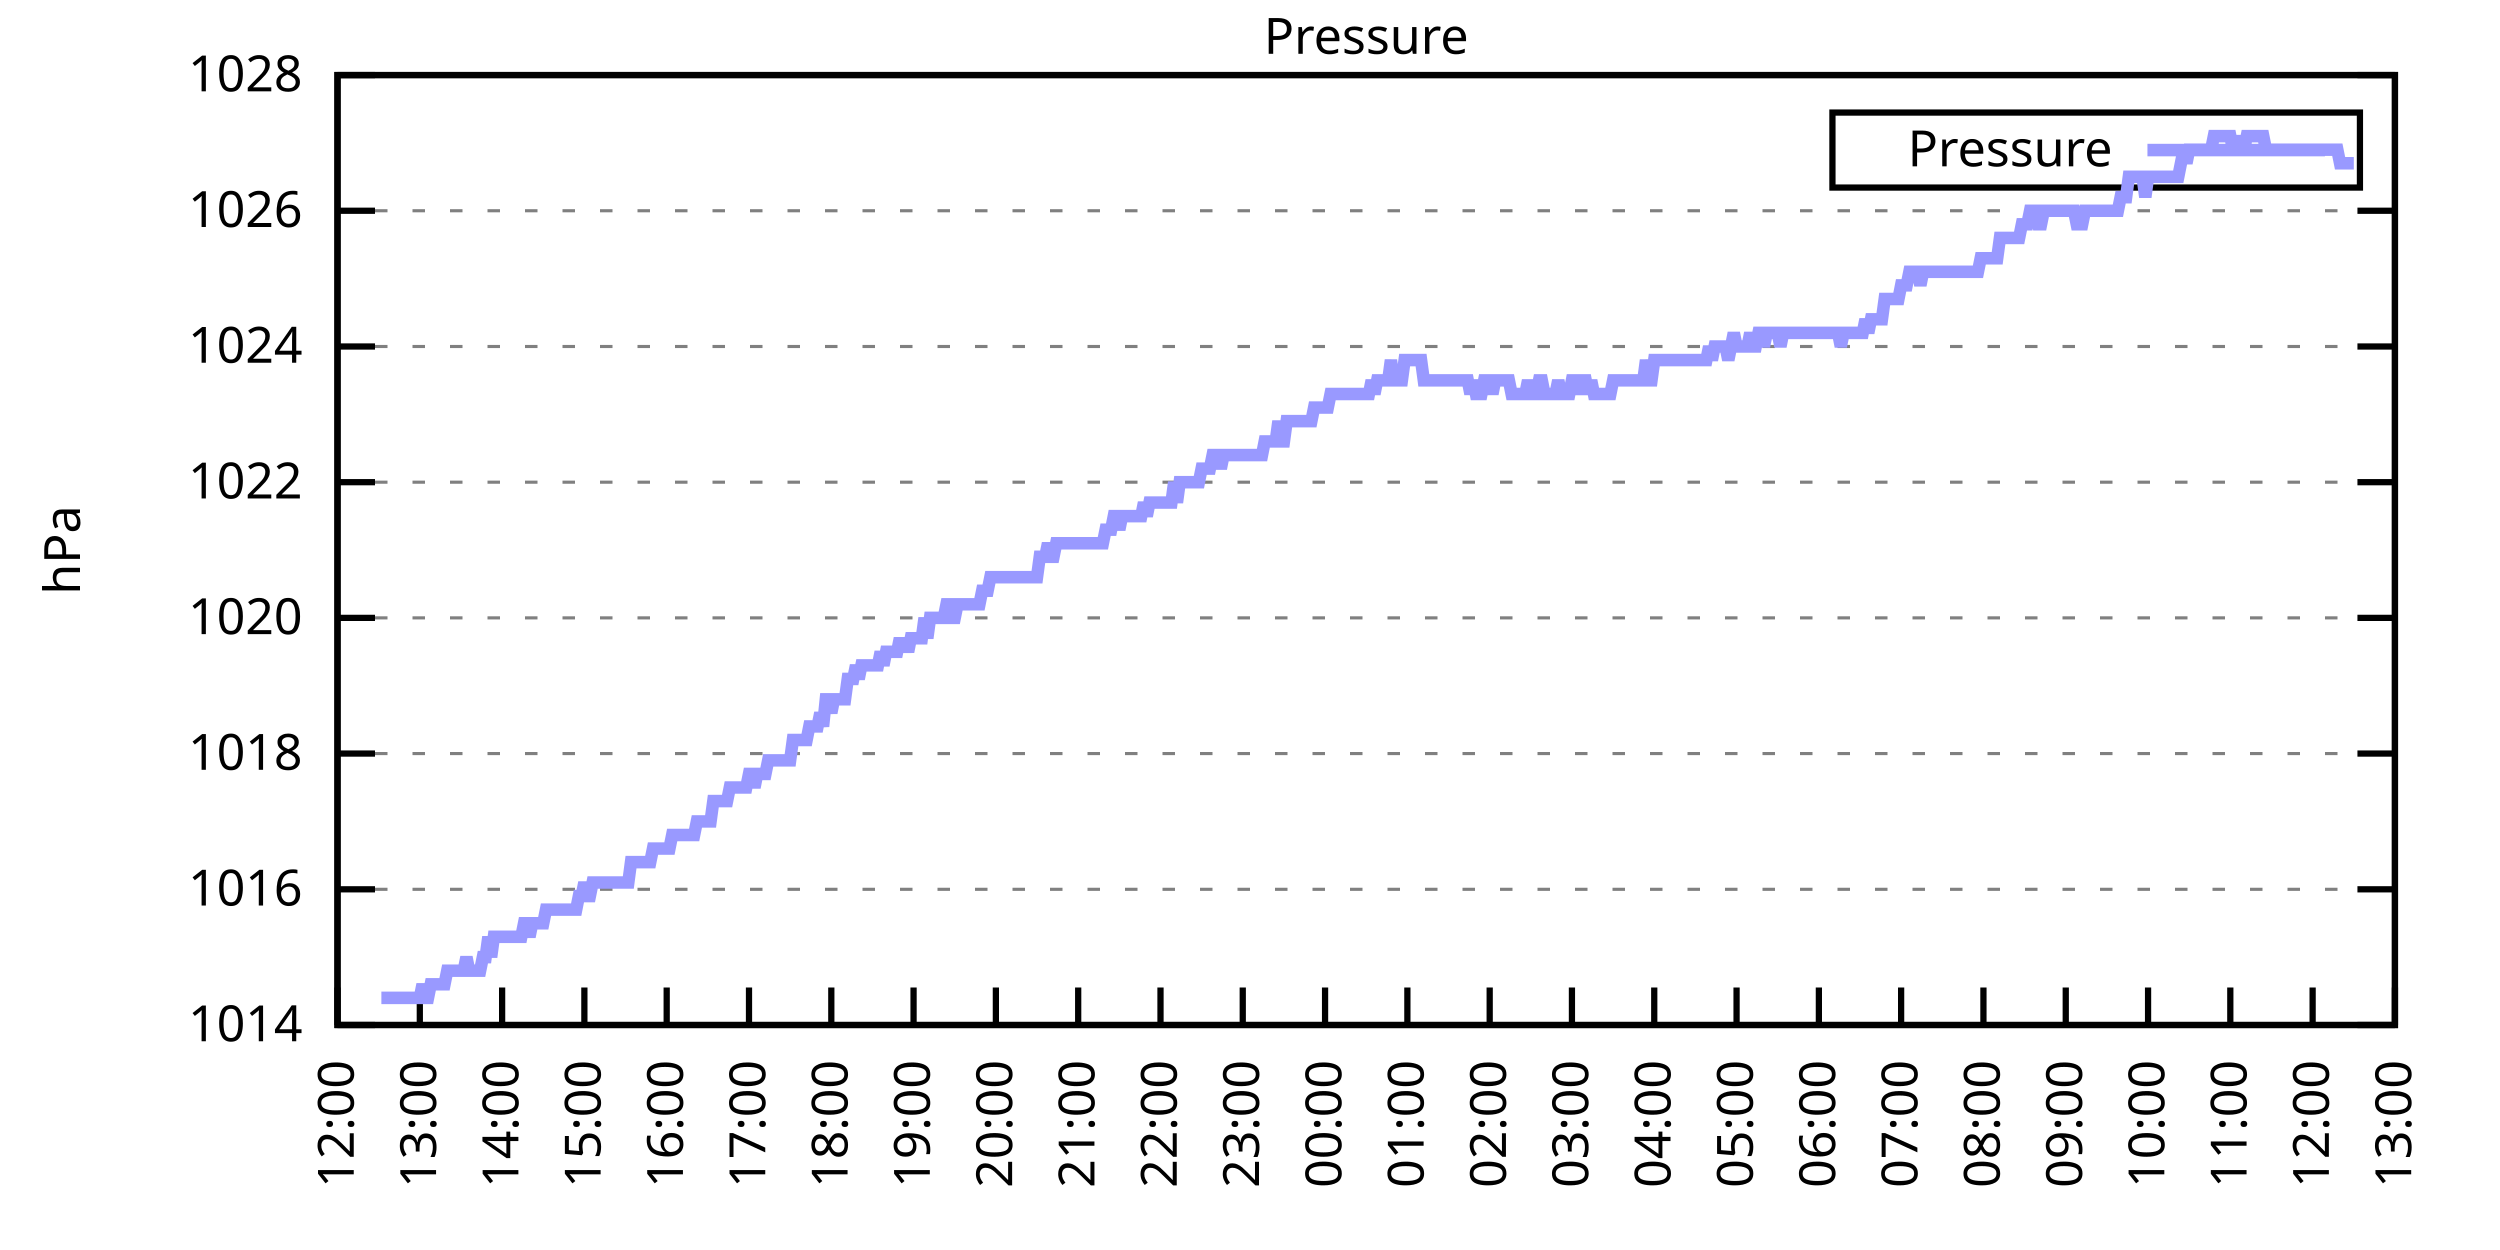
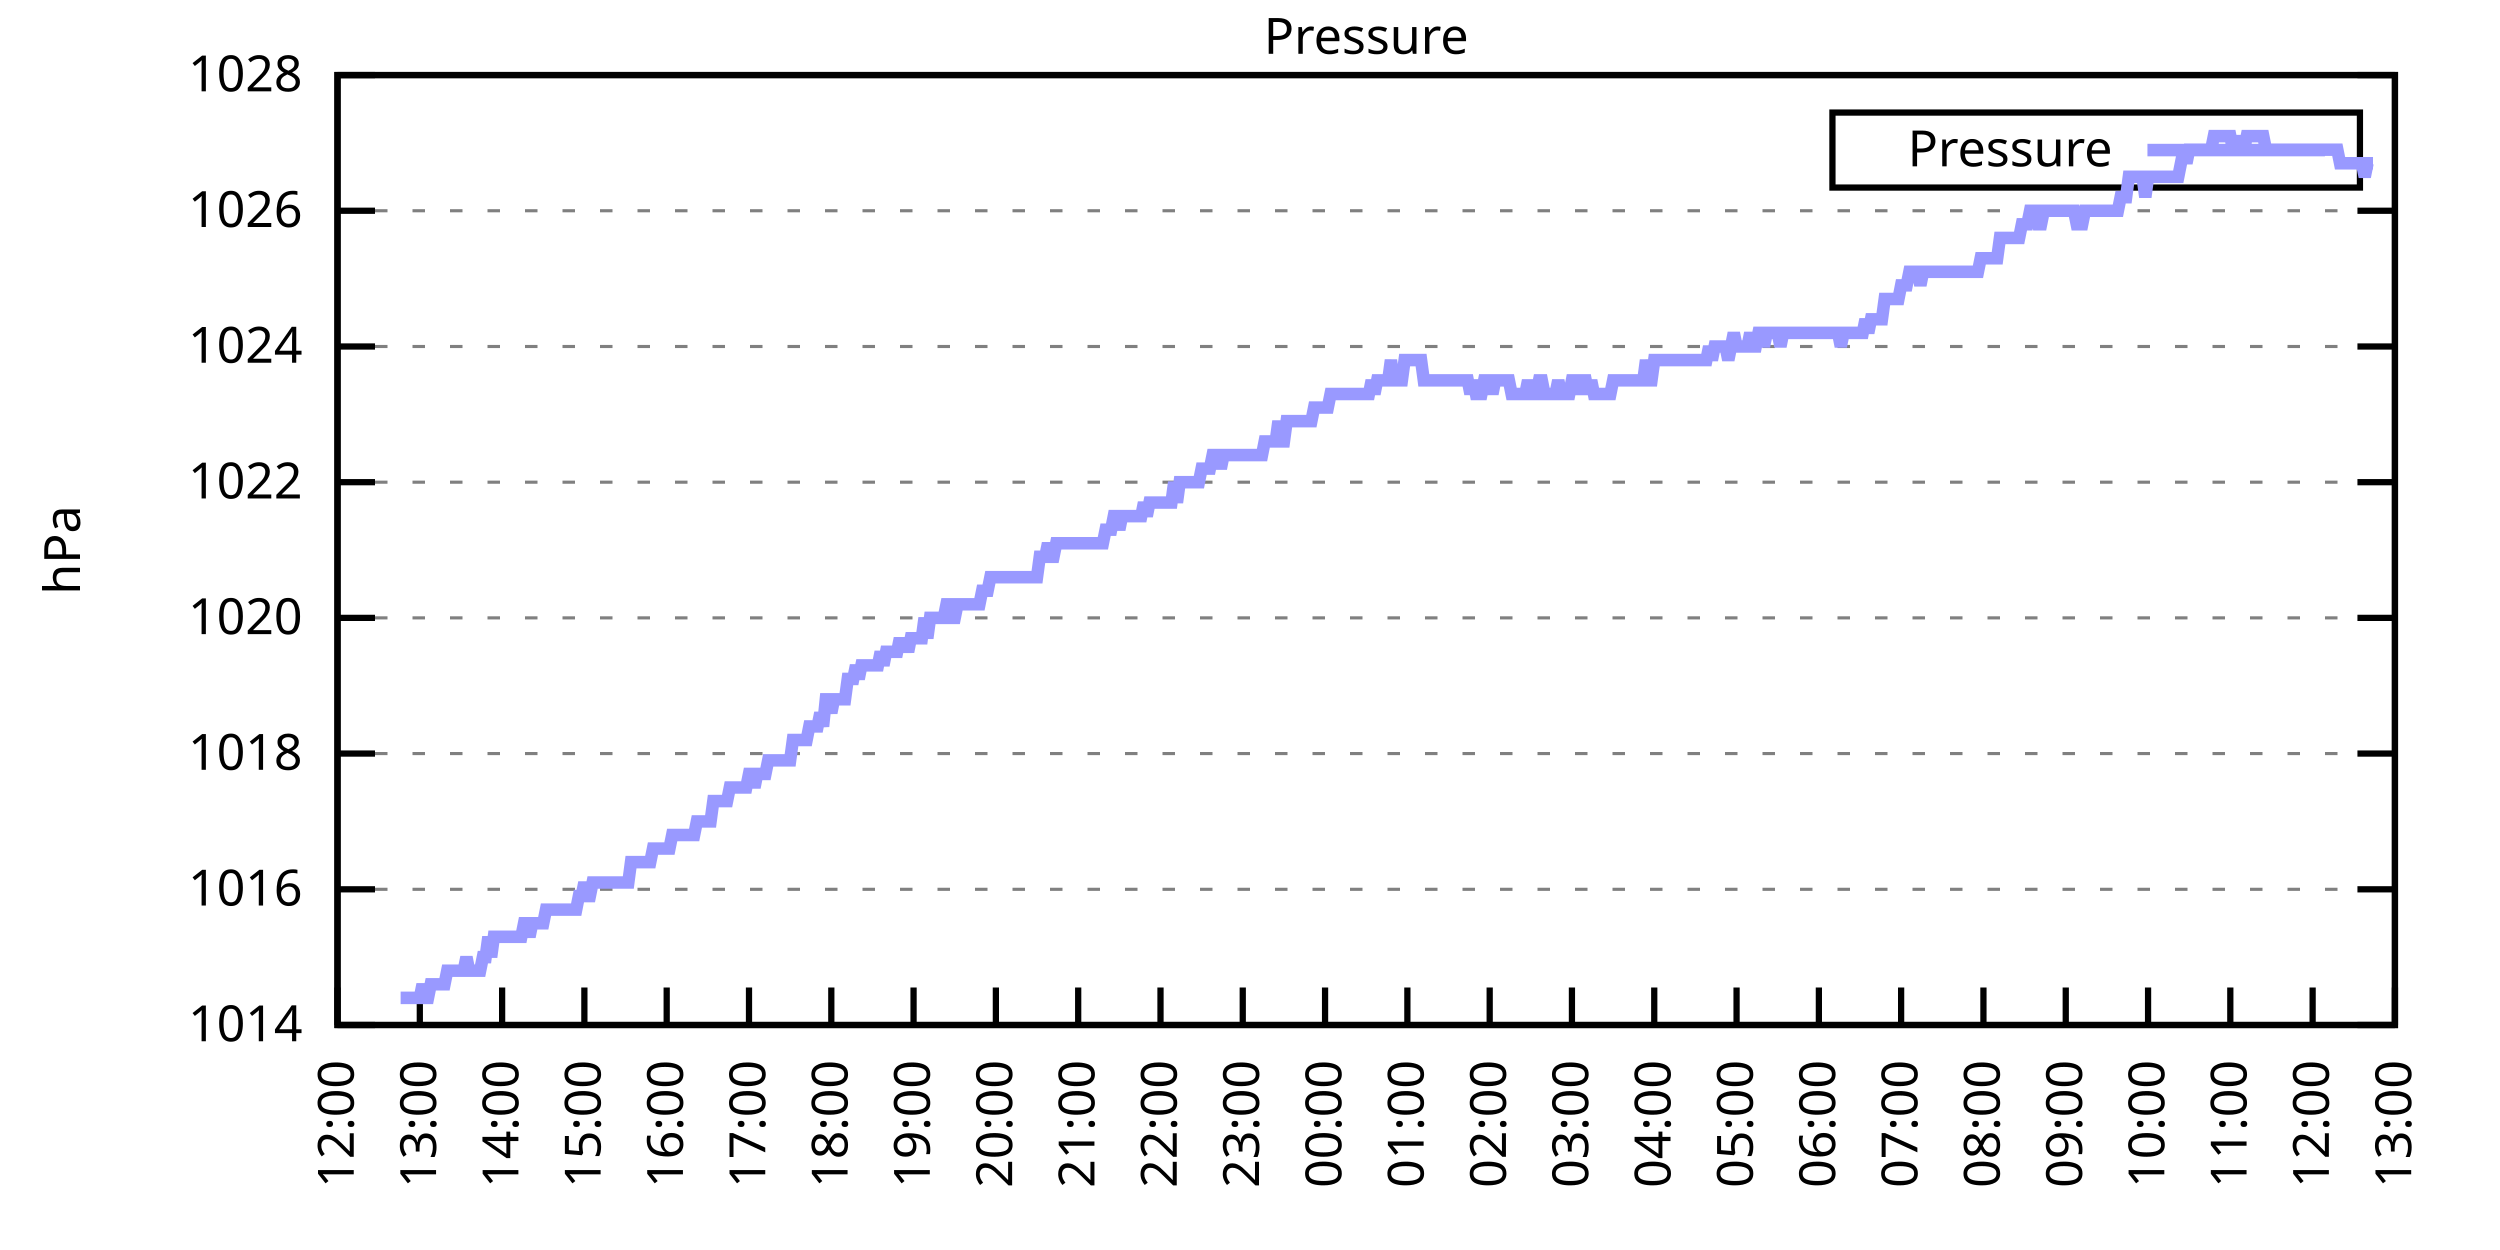
<svg xmlns="http://www.w3.org/2000/svg" xmlns:xlink="http://www.w3.org/1999/xlink" width="400" height="200" viewBox="0 0 400 200">
  <g id="gnuplot_canvas">
    <rect x="0" y="0" width="400" height="200" fill="none" />
    <defs>
      <circle id="gpDot" r="0.5" stroke-width="0.5" stroke="currentColor" />
      <path id="gpPt0" stroke-width="0.333" stroke="currentColor" d="M-1,0 h2 M0,-1 v2" />
      <path id="gpPt1" stroke-width="0.333" stroke="currentColor" d="M-1,-1 L1,1 M1,-1 L-1,1" />
      <path id="gpPt2" stroke-width="0.333" stroke="currentColor" d="M-1,0 L1,0 M0,-1 L0,1 M-1,-1 L1,1 M-1,1 L1,-1" />
      <rect id="gpPt3" stroke-width="0.333" stroke="currentColor" x="-1" y="-1" width="2" height="2" />
      <rect id="gpPt4" stroke-width="0.333" stroke="currentColor" fill="currentColor" x="-1" y="-1" width="2" height="2" />
      <circle id="gpPt5" stroke-width="0.333" stroke="currentColor" cx="0" cy="0" r="1" />
      <use xlink:href="#gpPt5" id="gpPt6" fill="currentColor" stroke="none" />
      <path id="gpPt7" stroke-width="0.333" stroke="currentColor" d="M0,-1.33 L-1.33,0.67 L1.33,0.67 z" />
      <use xlink:href="#gpPt7" id="gpPt8" fill="currentColor" stroke="none" />
      <use xlink:href="#gpPt7" id="gpPt9" stroke="currentColor" transform="rotate(180)" />
      <use xlink:href="#gpPt9" id="gpPt10" fill="currentColor" stroke="none" />
      <use xlink:href="#gpPt3" id="gpPt11" stroke="currentColor" transform="rotate(45)" />
      <use xlink:href="#gpPt11" id="gpPt12" fill="currentColor" stroke="none" />
      <path id="gpPt13" stroke-width="0.333" stroke="currentColor" d="M0,1.330 L1.265,0.411 L0.782,-1.067 L-0.782,-1.076 L-1.265,0.411 z" />
      <use xlink:href="#gpPt13" id="gpPt14" fill="currentColor" stroke="none" />
      <filter id="textbox" filterUnits="objectBoundingBox" x="0" y="0" height="1" width="1">
        <feFlood flood-color="white" flood-opacity="1" result="bgnd" />
        <feComposite in="SourceGraphic" in2="bgnd" operator="atop" />
      </filter>
      <filter id="greybox" filterUnits="objectBoundingBox" x="0" y="0" height="1" width="1">
        <feFlood flood-color="lightgrey" flood-opacity="1" result="grey" />
        <feComposite in="SourceGraphic" in2="grey" operator="atop" />
      </filter>
    </defs>
    <g fill="none" color="white" stroke="currentColor" stroke-width="1.00" stroke-linecap="butt" stroke-linejoin="miter">
</g>
    <g fill="none" color="black" stroke="currentColor" stroke-width="1.00" stroke-linecap="butt" stroke-linejoin="miter">
      <g stroke="none" shape-rendering="crispEdges">
        <polygon fill="rgb(255, 255, 255)" points="54.00,164.00 383.18,164.00 383.18,12.02 54.00,12.02 " />
      </g>
    </g>
    <g fill="none" color="black" stroke="currentColor" stroke-width="1.00" stroke-linecap="butt" stroke-linejoin="miter">
</g>
    <g fill="none" color="black" stroke="black" stroke-width="0.50" stroke-linecap="butt" stroke-linejoin="miter">
</g>
    <g fill="none" color="gray" stroke="currentColor" stroke-width="0.50" stroke-linecap="butt" stroke-linejoin="miter">
      <path stroke="gray" stroke-dasharray="2,4" class="gridline" d="M54.00,164.00 L383.19,164.00  " />
    </g>
    <g fill="none" color="gray" stroke="gray" stroke-width="1.00" stroke-linecap="butt" stroke-linejoin="miter">
</g>
    <g fill="none" color="black" stroke="currentColor" stroke-width="1.00" stroke-linecap="butt" stroke-linejoin="miter">
      <path stroke="black" d="M54.00,164.00 L60.00,164.00 M383.19,164.00 L377.19,164.00  " />
      <g transform="translate(48.40,166.60)" stroke="none" fill="black" font-family="Sans" font-size="8.00" text-anchor="end">
        <text>
          <tspan font-family="Sans"> 1014</tspan>
        </text>
      </g>
    </g>
    <g fill="none" color="black" stroke="currentColor" stroke-width="1.00" stroke-linecap="butt" stroke-linejoin="miter">
</g>
    <g fill="none" color="black" stroke="black" stroke-width="0.50" stroke-linecap="butt" stroke-linejoin="miter">
</g>
    <g fill="none" color="gray" stroke="currentColor" stroke-width="0.50" stroke-linecap="butt" stroke-linejoin="miter">
      <path stroke="gray" stroke-dasharray="2,4" class="gridline" d="M54.00,142.29 L383.19,142.29  " />
    </g>
    <g fill="none" color="gray" stroke="gray" stroke-width="1.00" stroke-linecap="butt" stroke-linejoin="miter">
</g>
    <g fill="none" color="black" stroke="currentColor" stroke-width="1.00" stroke-linecap="butt" stroke-linejoin="miter">
      <path stroke="black" d="M54.00,142.29 L60.00,142.29 M383.19,142.29 L377.19,142.29  " />
      <g transform="translate(48.40,144.89)" stroke="none" fill="black" font-family="Sans" font-size="8.00" text-anchor="end">
        <text>
          <tspan font-family="Sans"> 1016</tspan>
        </text>
      </g>
    </g>
    <g fill="none" color="black" stroke="currentColor" stroke-width="1.00" stroke-linecap="butt" stroke-linejoin="miter">
</g>
    <g fill="none" color="black" stroke="black" stroke-width="0.50" stroke-linecap="butt" stroke-linejoin="miter">
</g>
    <g fill="none" color="gray" stroke="currentColor" stroke-width="0.50" stroke-linecap="butt" stroke-linejoin="miter">
      <path stroke="gray" stroke-dasharray="2,4" class="gridline" d="M54.00,120.57 L383.19,120.57  " />
    </g>
    <g fill="none" color="gray" stroke="gray" stroke-width="1.00" stroke-linecap="butt" stroke-linejoin="miter">
</g>
    <g fill="none" color="black" stroke="currentColor" stroke-width="1.00" stroke-linecap="butt" stroke-linejoin="miter">
      <path stroke="black" d="M54.00,120.57 L60.00,120.57 M383.19,120.57 L377.19,120.57  " />
      <g transform="translate(48.40,123.17)" stroke="none" fill="black" font-family="Sans" font-size="8.00" text-anchor="end">
        <text>
          <tspan font-family="Sans"> 1018</tspan>
        </text>
      </g>
    </g>
    <g fill="none" color="black" stroke="currentColor" stroke-width="1.00" stroke-linecap="butt" stroke-linejoin="miter">
</g>
    <g fill="none" color="black" stroke="black" stroke-width="0.50" stroke-linecap="butt" stroke-linejoin="miter">
</g>
    <g fill="none" color="gray" stroke="currentColor" stroke-width="0.50" stroke-linecap="butt" stroke-linejoin="miter">
      <path stroke="gray" stroke-dasharray="2,4" class="gridline" d="M54.00,98.86 L383.19,98.86  " />
    </g>
    <g fill="none" color="gray" stroke="gray" stroke-width="1.00" stroke-linecap="butt" stroke-linejoin="miter">
</g>
    <g fill="none" color="black" stroke="currentColor" stroke-width="1.00" stroke-linecap="butt" stroke-linejoin="miter">
      <path stroke="black" d="M54.00,98.86 L60.00,98.86 M383.19,98.86 L377.19,98.86  " />
      <g transform="translate(48.40,101.46)" stroke="none" fill="black" font-family="Sans" font-size="8.00" text-anchor="end">
        <text>
          <tspan font-family="Sans"> 1020</tspan>
        </text>
      </g>
    </g>
    <g fill="none" color="black" stroke="currentColor" stroke-width="1.00" stroke-linecap="butt" stroke-linejoin="miter">
</g>
    <g fill="none" color="black" stroke="black" stroke-width="0.50" stroke-linecap="butt" stroke-linejoin="miter">
</g>
    <g fill="none" color="gray" stroke="currentColor" stroke-width="0.50" stroke-linecap="butt" stroke-linejoin="miter">
      <path stroke="gray" stroke-dasharray="2,4" class="gridline" d="M54.00,77.15 L383.19,77.15  " />
    </g>
    <g fill="none" color="gray" stroke="gray" stroke-width="1.00" stroke-linecap="butt" stroke-linejoin="miter">
</g>
    <g fill="none" color="black" stroke="currentColor" stroke-width="1.00" stroke-linecap="butt" stroke-linejoin="miter">
      <path stroke="black" d="M54.00,77.15 L60.00,77.15 M383.19,77.15 L377.19,77.15  " />
      <g transform="translate(48.40,79.75)" stroke="none" fill="black" font-family="Sans" font-size="8.00" text-anchor="end">
        <text>
          <tspan font-family="Sans"> 1022</tspan>
        </text>
      </g>
    </g>
    <g fill="none" color="black" stroke="currentColor" stroke-width="1.00" stroke-linecap="butt" stroke-linejoin="miter">
</g>
    <g fill="none" color="black" stroke="black" stroke-width="0.50" stroke-linecap="butt" stroke-linejoin="miter">
</g>
    <g fill="none" color="gray" stroke="currentColor" stroke-width="0.50" stroke-linecap="butt" stroke-linejoin="miter">
      <path stroke="gray" stroke-dasharray="2,4" class="gridline" d="M54.00,55.44 L383.19,55.44  " />
    </g>
    <g fill="none" color="gray" stroke="gray" stroke-width="1.00" stroke-linecap="butt" stroke-linejoin="miter">
</g>
    <g fill="none" color="black" stroke="currentColor" stroke-width="1.00" stroke-linecap="butt" stroke-linejoin="miter">
      <path stroke="black" d="M54.00,55.44 L60.00,55.44 M383.19,55.44 L377.19,55.44  " />
      <g transform="translate(48.40,58.04)" stroke="none" fill="black" font-family="Sans" font-size="8.00" text-anchor="end">
        <text>
          <tspan font-family="Sans"> 1024</tspan>
        </text>
      </g>
    </g>
    <g fill="none" color="black" stroke="currentColor" stroke-width="1.00" stroke-linecap="butt" stroke-linejoin="miter">
</g>
    <g fill="none" color="black" stroke="black" stroke-width="0.50" stroke-linecap="butt" stroke-linejoin="miter">
</g>
    <g fill="none" color="gray" stroke="currentColor" stroke-width="0.50" stroke-linecap="butt" stroke-linejoin="miter">
      <path stroke="gray" stroke-dasharray="2,4" class="gridline" d="M54.00,33.72 L383.19,33.72  " />
    </g>
    <g fill="none" color="gray" stroke="gray" stroke-width="1.00" stroke-linecap="butt" stroke-linejoin="miter">
</g>
    <g fill="none" color="black" stroke="currentColor" stroke-width="1.00" stroke-linecap="butt" stroke-linejoin="miter">
      <path stroke="black" d="M54.00,33.72 L60.00,33.72 M383.19,33.72 L377.19,33.72  " />
      <g transform="translate(48.40,36.32)" stroke="none" fill="black" font-family="Sans" font-size="8.00" text-anchor="end">
        <text>
          <tspan font-family="Sans"> 1026</tspan>
        </text>
      </g>
    </g>
    <g fill="none" color="black" stroke="currentColor" stroke-width="1.00" stroke-linecap="butt" stroke-linejoin="miter">
</g>
    <g fill="none" color="black" stroke="black" stroke-width="0.50" stroke-linecap="butt" stroke-linejoin="miter">
</g>
    <g fill="none" color="gray" stroke="currentColor" stroke-width="0.50" stroke-linecap="butt" stroke-linejoin="miter">
      <path stroke="gray" stroke-dasharray="2,4" class="gridline" d="M54.00,12.01 L383.19,12.01  " />
    </g>
    <g fill="none" color="gray" stroke="gray" stroke-width="1.00" stroke-linecap="butt" stroke-linejoin="miter">
</g>
    <g fill="none" color="black" stroke="currentColor" stroke-width="1.00" stroke-linecap="butt" stroke-linejoin="miter">
      <path stroke="black" d="M54.00,12.01 L60.00,12.01 M383.19,12.01 L377.19,12.01  " />
      <g transform="translate(48.40,14.61)" stroke="none" fill="black" font-family="Sans" font-size="8.00" text-anchor="end">
        <text>
          <tspan font-family="Sans"> 1028</tspan>
        </text>
      </g>
    </g>
    <g fill="none" color="black" stroke="currentColor" stroke-width="1.00" stroke-linecap="butt" stroke-linejoin="miter">
      <path stroke="black" d="M54.00,164.00 L54.00,158.00  " />
      <g transform="translate(56.60,169.60) rotate(270.00)" stroke="none" fill="black" font-family="Sans" font-size="8.00" text-anchor="end">
        <text>
          <tspan font-family="Sans">12:00</tspan>
        </text>
      </g>
    </g>
    <g fill="none" color="black" stroke="currentColor" stroke-width="1.00" stroke-linecap="butt" stroke-linejoin="miter">
      <path stroke="black" d="M67.17,164.00 L67.17,158.00  " />
      <g transform="translate(69.77,169.60) rotate(270.00)" stroke="none" fill="black" font-family="Sans" font-size="8.00" text-anchor="end">
        <text>
          <tspan font-family="Sans">13:00</tspan>
        </text>
      </g>
    </g>
    <g fill="none" color="black" stroke="currentColor" stroke-width="1.00" stroke-linecap="butt" stroke-linejoin="miter">
      <path stroke="black" d="M80.34,164.00 L80.34,158.00  " />
      <g transform="translate(82.94,169.60) rotate(270.00)" stroke="none" fill="black" font-family="Sans" font-size="8.00" text-anchor="end">
        <text>
          <tspan font-family="Sans">14:00</tspan>
        </text>
      </g>
    </g>
    <g fill="none" color="black" stroke="currentColor" stroke-width="1.00" stroke-linecap="butt" stroke-linejoin="miter">
      <path stroke="black" d="M93.50,164.00 L93.50,158.00  " />
      <g transform="translate(96.10,169.60) rotate(270.00)" stroke="none" fill="black" font-family="Sans" font-size="8.00" text-anchor="end">
        <text>
          <tspan font-family="Sans">15:00</tspan>
        </text>
      </g>
    </g>
    <g fill="none" color="black" stroke="currentColor" stroke-width="1.00" stroke-linecap="butt" stroke-linejoin="miter">
      <path stroke="black" d="M106.67,164.00 L106.67,158.00  " />
      <g transform="translate(109.27,169.60) rotate(270.00)" stroke="none" fill="black" font-family="Sans" font-size="8.00" text-anchor="end">
        <text>
          <tspan font-family="Sans">16:00</tspan>
        </text>
      </g>
    </g>
    <g fill="none" color="black" stroke="currentColor" stroke-width="1.00" stroke-linecap="butt" stroke-linejoin="miter">
      <path stroke="black" d="M119.84,164.00 L119.84,158.00  " />
      <g transform="translate(122.44,169.60) rotate(270.00)" stroke="none" fill="black" font-family="Sans" font-size="8.00" text-anchor="end">
        <text>
          <tspan font-family="Sans">17:00</tspan>
        </text>
      </g>
    </g>
    <g fill="none" color="black" stroke="currentColor" stroke-width="1.00" stroke-linecap="butt" stroke-linejoin="miter">
      <path stroke="black" d="M133.01,164.00 L133.01,158.00  " />
      <g transform="translate(135.61,169.60) rotate(270.00)" stroke="none" fill="black" font-family="Sans" font-size="8.00" text-anchor="end">
        <text>
          <tspan font-family="Sans">18:00</tspan>
        </text>
      </g>
    </g>
    <g fill="none" color="black" stroke="currentColor" stroke-width="1.00" stroke-linecap="butt" stroke-linejoin="miter">
      <path stroke="black" d="M146.17,164.00 L146.17,158.00  " />
      <g transform="translate(148.77,169.60) rotate(270.00)" stroke="none" fill="black" font-family="Sans" font-size="8.00" text-anchor="end">
        <text>
          <tspan font-family="Sans">19:00</tspan>
        </text>
      </g>
    </g>
    <g fill="none" color="black" stroke="currentColor" stroke-width="1.00" stroke-linecap="butt" stroke-linejoin="miter">
      <path stroke="black" d="M159.34,164.00 L159.34,158.00  " />
      <g transform="translate(161.94,169.60) rotate(270.00)" stroke="none" fill="black" font-family="Sans" font-size="8.00" text-anchor="end">
        <text>
          <tspan font-family="Sans">20:00</tspan>
        </text>
      </g>
    </g>
    <g fill="none" color="black" stroke="currentColor" stroke-width="1.00" stroke-linecap="butt" stroke-linejoin="miter">
      <path stroke="black" d="M172.51,164.00 L172.51,158.00  " />
      <g transform="translate(175.11,169.60) rotate(270.00)" stroke="none" fill="black" font-family="Sans" font-size="8.00" text-anchor="end">
        <text>
          <tspan font-family="Sans">21:00</tspan>
        </text>
      </g>
    </g>
    <g fill="none" color="black" stroke="currentColor" stroke-width="1.00" stroke-linecap="butt" stroke-linejoin="miter">
      <path stroke="black" d="M185.68,164.00 L185.68,158.00  " />
      <g transform="translate(188.28,169.60) rotate(270.00)" stroke="none" fill="black" font-family="Sans" font-size="8.00" text-anchor="end">
        <text>
          <tspan font-family="Sans">22:00</tspan>
        </text>
      </g>
    </g>
    <g fill="none" color="black" stroke="currentColor" stroke-width="1.00" stroke-linecap="butt" stroke-linejoin="miter">
      <path stroke="black" d="M198.84,164.00 L198.84,158.00  " />
      <g transform="translate(201.44,169.60) rotate(270.00)" stroke="none" fill="black" font-family="Sans" font-size="8.00" text-anchor="end">
        <text>
          <tspan font-family="Sans">23:00</tspan>
        </text>
      </g>
    </g>
    <g fill="none" color="black" stroke="currentColor" stroke-width="1.00" stroke-linecap="butt" stroke-linejoin="miter">
      <path stroke="black" d="M212.01,164.00 L212.01,158.00  " />
      <g transform="translate(214.61,169.60) rotate(270.00)" stroke="none" fill="black" font-family="Sans" font-size="8.00" text-anchor="end">
        <text>
          <tspan font-family="Sans">00:00</tspan>
        </text>
      </g>
    </g>
    <g fill="none" color="black" stroke="currentColor" stroke-width="1.00" stroke-linecap="butt" stroke-linejoin="miter">
      <path stroke="black" d="M225.18,164.00 L225.18,158.00  " />
      <g transform="translate(227.78,169.60) rotate(270.00)" stroke="none" fill="black" font-family="Sans" font-size="8.00" text-anchor="end">
        <text>
          <tspan font-family="Sans">01:00</tspan>
        </text>
      </g>
    </g>
    <g fill="none" color="black" stroke="currentColor" stroke-width="1.00" stroke-linecap="butt" stroke-linejoin="miter">
      <path stroke="black" d="M238.35,164.00 L238.35,158.00  " />
      <g transform="translate(240.95,169.60) rotate(270.00)" stroke="none" fill="black" font-family="Sans" font-size="8.00" text-anchor="end">
        <text>
          <tspan font-family="Sans">02:00</tspan>
        </text>
      </g>
    </g>
    <g fill="none" color="black" stroke="currentColor" stroke-width="1.00" stroke-linecap="butt" stroke-linejoin="miter">
      <path stroke="black" d="M251.51,164.00 L251.51,158.00  " />
      <g transform="translate(254.11,169.60) rotate(270.00)" stroke="none" fill="black" font-family="Sans" font-size="8.00" text-anchor="end">
        <text>
          <tspan font-family="Sans">03:00</tspan>
        </text>
      </g>
    </g>
    <g fill="none" color="black" stroke="currentColor" stroke-width="1.00" stroke-linecap="butt" stroke-linejoin="miter">
      <path stroke="black" d="M264.68,164.00 L264.68,158.00  " />
      <g transform="translate(267.28,169.60) rotate(270.00)" stroke="none" fill="black" font-family="Sans" font-size="8.00" text-anchor="end">
        <text>
          <tspan font-family="Sans">04:00</tspan>
        </text>
      </g>
    </g>
    <g fill="none" color="black" stroke="currentColor" stroke-width="1.00" stroke-linecap="butt" stroke-linejoin="miter">
      <path stroke="black" d="M277.85,164.00 L277.85,158.00  " />
      <g transform="translate(280.45,169.60) rotate(270.00)" stroke="none" fill="black" font-family="Sans" font-size="8.00" text-anchor="end">
        <text>
          <tspan font-family="Sans">05:00</tspan>
        </text>
      </g>
    </g>
    <g fill="none" color="black" stroke="currentColor" stroke-width="1.00" stroke-linecap="butt" stroke-linejoin="miter">
      <path stroke="black" d="M291.02,164.00 L291.02,158.00  " />
      <g transform="translate(293.62,169.60) rotate(270.00)" stroke="none" fill="black" font-family="Sans" font-size="8.00" text-anchor="end">
        <text>
          <tspan font-family="Sans">06:00</tspan>
        </text>
      </g>
    </g>
    <g fill="none" color="black" stroke="currentColor" stroke-width="1.00" stroke-linecap="butt" stroke-linejoin="miter">
      <path stroke="black" d="M304.18,164.00 L304.18,158.00  " />
      <g transform="translate(306.78,169.60) rotate(270.00)" stroke="none" fill="black" font-family="Sans" font-size="8.00" text-anchor="end">
        <text>
          <tspan font-family="Sans">07:00</tspan>
        </text>
      </g>
    </g>
    <g fill="none" color="black" stroke="currentColor" stroke-width="1.00" stroke-linecap="butt" stroke-linejoin="miter">
      <path stroke="black" d="M317.35,164.00 L317.35,158.00  " />
      <g transform="translate(319.95,169.60) rotate(270.00)" stroke="none" fill="black" font-family="Sans" font-size="8.00" text-anchor="end">
        <text>
          <tspan font-family="Sans">08:00</tspan>
        </text>
      </g>
    </g>
    <g fill="none" color="black" stroke="currentColor" stroke-width="1.00" stroke-linecap="butt" stroke-linejoin="miter">
      <path stroke="black" d="M330.52,164.00 L330.52,158.00  " />
      <g transform="translate(333.12,169.60) rotate(270.00)" stroke="none" fill="black" font-family="Sans" font-size="8.00" text-anchor="end">
        <text>
          <tspan font-family="Sans">09:00</tspan>
        </text>
      </g>
    </g>
    <g fill="none" color="black" stroke="currentColor" stroke-width="1.00" stroke-linecap="butt" stroke-linejoin="miter">
      <path stroke="black" d="M343.69,164.00 L343.69,158.00  " />
      <g transform="translate(346.29,169.60) rotate(270.00)" stroke="none" fill="black" font-family="Sans" font-size="8.00" text-anchor="end">
        <text>
          <tspan font-family="Sans">10:00</tspan>
        </text>
      </g>
    </g>
    <g fill="none" color="black" stroke="currentColor" stroke-width="1.00" stroke-linecap="butt" stroke-linejoin="miter">
      <path stroke="black" d="M356.85,164.00 L356.85,158.00  " />
      <g transform="translate(359.45,169.60) rotate(270.00)" stroke="none" fill="black" font-family="Sans" font-size="8.00" text-anchor="end">
        <text>
          <tspan font-family="Sans">11:00</tspan>
        </text>
      </g>
    </g>
    <g fill="none" color="black" stroke="currentColor" stroke-width="1.00" stroke-linecap="butt" stroke-linejoin="miter">
      <path stroke="black" d="M370.02,164.00 L370.02,158.00  " />
      <g transform="translate(372.62,169.60) rotate(270.00)" stroke="none" fill="black" font-family="Sans" font-size="8.00" text-anchor="end">
        <text>
          <tspan font-family="Sans">12:00</tspan>
        </text>
      </g>
    </g>
    <g fill="none" color="black" stroke="currentColor" stroke-width="1.00" stroke-linecap="butt" stroke-linejoin="miter">
      <path stroke="black" d="M383.19,164.00 L383.19,158.00  " />
      <g transform="translate(385.79,169.60) rotate(270.00)" stroke="none" fill="black" font-family="Sans" font-size="8.00" text-anchor="end">
        <text>
          <tspan font-family="Sans">13:00</tspan>
        </text>
      </g>
    </g>
    <g fill="none" color="black" stroke="currentColor" stroke-width="1.00" stroke-linecap="butt" stroke-linejoin="miter">
</g>
    <g fill="none" color="black" stroke="currentColor" stroke-width="1.00" stroke-linecap="butt" stroke-linejoin="miter">
      <path stroke="black" d="M54.00,12.01 L54.00,164.00 L383.19,164.00 L383.19,12.01 L54.00,12.01 Z  " />
    </g>
    <g fill="none" color="black" stroke="currentColor" stroke-width="1.00" stroke-linecap="butt" stroke-linejoin="miter">
</g>
    <g fill="none" color="black" stroke="currentColor" stroke-width="1.00" stroke-linecap="butt" stroke-linejoin="miter">
      <path stroke="black" d="M293.19,30.01 L293.19,18.01 L377.59,18.01 L377.59,30.01 L293.19,30.01 Z  " />
    </g>
    <g id="Pressure_plot_1">
      <g fill="none" color="white" stroke="black" stroke-width="2.00" stroke-linecap="butt" stroke-linejoin="miter">
</g>
      <g fill="none" color="black" stroke="currentColor" stroke-width="2.00" stroke-linecap="butt" stroke-linejoin="miter">
        <g transform="translate(337.99,26.61)" stroke="none" fill="black" font-family="Sans" font-size="8.00" text-anchor="end">
          <text>
            <tspan font-family="Sans">Pressure</tspan>
          </text>
        </g>
      </g>
      <g fill="none" color="black" stroke="currentColor" stroke-width="2.00" stroke-linecap="butt" stroke-linejoin="miter">
-         <path stroke="rgb(153, 153, 255)" d="M343.59,24.01 L371.99,24.01 M61.02,159.66 L61.46,159.66 L61.90,159.66 L62.34,159.66 L62.78,159.66 L63.22,159.66   L63.66,159.66 L64.10,159.66 L64.53,159.66 L64.97,159.66 L65.41,159.66 L65.85,159.66 L66.29,159.66 L66.73,159.66   L67.17,159.66 L67.61,157.49 L68.05,159.66 L68.48,159.66 L68.92,157.49 L69.36,157.49 L69.80,157.49 L70.24,157.49   L70.68,157.49 L71.12,157.49 L71.56,155.31 L72.00,155.31 L72.43,155.31 L72.87,155.31 L73.31,155.31 L73.75,155.31   L74.19,155.31 L74.63,153.14 L75.07,155.31 L75.51,155.31 L75.95,155.31 L76.38,155.31 L76.82,155.31 L77.26,153.14   L77.70,153.14 L78.14,149.89 L78.58,153.14 L79.02,149.89 L79.46,149.89 L79.90,149.89 L80.34,149.89 L80.77,149.89   L81.21,149.89 L81.65,149.89 L82.09,149.89 L82.53,149.89 L82.97,149.89 L83.41,149.89 L83.85,147.72 L84.29,147.72   L84.72,149.89 L85.16,147.72 L85.60,147.72 L86.04,147.72 L86.48,147.72 L86.92,147.72 L87.36,145.54 L87.80,145.54   L88.24,145.54 L88.67,145.54 L89.11,145.54 L89.55,145.54 L89.99,145.54 L90.43,145.54 L90.87,145.54 L91.31,145.54   L91.75,145.54 L92.19,145.54 L92.62,143.37 L93.06,143.37 L93.50,141.20 L93.94,143.37 L94.38,143.37 L94.82,141.20   L95.26,141.20 L95.70,141.20 L96.14,141.20 L96.58,141.20 L97.01,141.20 L97.45,141.20 L97.89,141.20 L98.33,141.20   L98.77,141.20 L99.21,141.20 L99.65,141.20 L100.09,141.20 L100.53,141.20 L100.96,137.94 L101.40,137.94 L101.84,137.94   L102.28,137.94 L102.72,137.94 L103.16,137.94 L103.60,137.94 L104.04,137.94 L104.48,135.77 L104.91,135.77 L105.35,135.77   L105.79,135.77 L106.23,135.77 L106.67,135.77 L107.11,135.77 L107.55,133.60 L107.99,133.60 L108.43,133.60 L108.87,133.60   L109.30,133.60 L109.74,133.60 L110.18,133.60 L110.62,133.60 L111.06,133.60 L111.50,131.43 L111.94,131.43 L112.38,131.43   L112.82,131.43 L113.25,131.43 L113.69,131.43 L114.13,128.17 L114.57,128.17 L115.01,128.17 L115.45,128.17 L115.89,128.17   L116.33,128.17 L116.77,126.00 L117.20,126.00 L117.64,126.00 L118.08,126.00 L118.52,126.00 L118.96,126.00 L119.40,126.00   L119.84,123.83 L120.28,123.83 L120.72,126.00 L121.15,123.83 L121.59,123.83 L122.03,123.83 L122.47,123.83 L122.91,121.66   L123.35,121.66 L123.79,121.66 L124.23,121.66 L124.67,121.66 L125.11,121.66 L125.54,121.66 L125.98,121.66 L126.42,121.66   L126.86,118.40 L127.30,118.40 L127.74,118.40 L128.18,118.40 L128.62,118.40 L129.06,118.40 L129.49,116.23 L129.93,116.23   L130.37,116.23 L130.81,116.23 L131.25,114.06 L131.69,116.23 L132.13,111.89 L132.57,111.89 L133.01,114.06 L133.44,111.89   L133.88,111.89 L134.32,111.89 L134.76,111.89 L135.20,111.89 L135.64,108.63 L136.08,108.63 L136.52,108.63 L136.96,106.46   L137.39,108.63 L137.83,106.46 L138.27,106.46 L138.71,106.46 L139.15,106.46 L139.59,106.46 L140.03,106.46 L140.47,106.46   L140.91,104.29 L141.35,106.46 L141.78,104.29 L142.22,104.29 L142.66,104.29 L143.10,104.29 L143.54,104.29 L143.98,102.12   L144.42,104.29 L144.86,102.12 L145.30,104.29 L145.73,102.12 L146.17,102.12 L146.61,102.12 L147.05,102.12 L147.49,102.12   L147.93,98.86 L148.37,102.12 L148.81,98.86 L149.25,98.86 L149.68,98.86 L150.12,98.86 L150.56,98.86 L151.00,98.86   L151.44,96.69 L151.88,96.69 L152.32,98.86 L152.76,98.86 L153.20,96.69 L153.63,96.69 L154.07,96.69 L154.51,96.69   L154.95,96.69 L155.39,96.69 L155.83,96.69 L156.27,96.69 L156.71,96.69 L157.15,94.52 L157.59,94.52 L158.02,94.52   L158.46,92.35 L158.90,92.35 L159.34,92.35 L159.78,92.35 L160.22,92.35 L160.66,92.35 L161.10,92.35 L161.54,92.35   L161.97,92.35 L162.41,92.35 L162.85,92.35 L163.29,92.35 L163.73,92.35 L164.17,92.35 L164.61,92.35 L165.05,92.35   L165.49,92.35 L165.92,92.35 L166.36,89.09 L166.80,89.09 L167.24,89.09 L167.68,86.92 L168.12,89.09 L168.56,89.09   L169.00,86.92 L169.44,86.92 L169.87,86.92 L170.31,86.92 L170.75,86.92 L171.19,86.92 L171.63,86.92 L172.07,86.92   L172.51,86.92 L172.95,86.92 L173.39,86.92 L173.83,86.92 L174.26,86.92 L174.70,86.92 L175.14,86.92 L175.58,86.92   L176.02,86.92 L176.46,86.92 L176.90,84.75 L177.34,84.75 L177.78,84.75 L178.21,82.58 L178.65,82.58 L179.09,84.75   L179.53,82.58 L179.97,82.58 L180.41,82.58 L180.85,82.58 L181.29,82.58 L181.73,82.58 L182.16,82.58 L182.60,82.58   L183.04,80.41 L183.48,82.58 L183.92,80.41 L184.36,80.41 L184.80,80.41 L185.24,80.41 L185.68,80.41 L186.11,80.41   L186.55,80.41 L186.99,80.41 L187.43,80.41 L187.87,77.15 L188.31,80.41 L188.75,77.15 L189.19,77.15 L189.63,77.15   L190.07,77.15 L190.50,77.15 L190.94,77.15 L191.38,77.15 L191.82,77.15 L192.26,74.98 L192.70,74.98 L193.14,74.98   L193.58,74.98 L194.02,72.81 L194.45,72.81 L194.89,72.81 L195.33,74.98 L195.77,72.81 L196.21,72.81 L196.65,72.81   L197.09,72.81 L197.53,72.81 L197.97,72.81 L198.40,72.81 L198.84,72.81 L199.28,72.81 L199.72,72.81 L200.16,72.81   L200.60,72.81 L201.04,72.81 L201.48,72.81 L201.92,72.81 L202.35,70.63 L202.79,70.63 L203.23,70.63 L203.67,70.63   L204.11,70.63 L204.55,67.38 L204.99,70.63 L205.43,70.63 L205.87,67.38 L206.31,67.38 L206.74,67.38 L207.18,67.38   L207.62,67.38 L208.06,67.38 L208.50,67.38 L208.94,67.38 L209.38,67.38 L209.82,67.38 L210.26,65.21 L210.69,65.21   L211.13,65.21 L211.57,65.21 L212.01,65.21 L212.45,65.21 L212.89,63.04 L213.33,63.04 L213.77,63.04 L214.21,63.04   L214.64,63.04 L215.08,63.04 L215.52,63.04 L215.96,63.04 L216.40,63.04 L216.84,63.04 L217.28,63.04 L217.72,63.04   L218.16,63.04 L218.60,63.04 L219.03,63.04 L219.47,60.86 L219.91,63.04 L220.35,60.86 L220.79,60.86 L221.23,60.86   L221.67,60.86 L222.11,60.86 L222.55,57.61 L222.98,60.86 L223.42,60.86 L223.86,60.86 L224.30,60.86 L224.74,57.61   L225.18,57.61 L225.62,57.61 L226.06,57.61 L226.50,57.61 L226.93,57.61 L227.37,57.61 L227.81,60.86 L228.25,60.86   L228.69,60.86 L229.13,60.86 L229.57,60.86 L230.01,60.86 L230.45,60.86 L230.88,60.86 L231.32,60.86 L231.76,60.86   L232.20,60.86 L232.64,60.86 L233.08,60.86 L233.52,60.86 L233.96,60.86 L234.40,60.86 L234.84,60.86 L235.27,63.04   L235.71,60.86 L236.15,63.04 L236.59,63.04 L237.03,63.04 L237.47,60.86 L237.91,60.86 L238.35,60.86 L238.79,63.04   L239.22,60.86 L239.66,60.86 L240.10,60.86 L240.54,60.86 L240.98,60.86 L241.42,60.86 L241.86,63.04 L242.30,63.04   L242.74,63.04 L243.17,63.04 L243.61,63.04 L244.05,63.04 L244.49,60.86 L244.93,63.04 L245.37,63.04 L245.81,63.04   L246.25,60.86 L246.69,60.86 L247.12,63.04 L247.56,63.04 L248.00,63.04 L248.44,63.04 L248.88,63.04 L249.32,60.86   L249.76,63.04 L250.20,63.04 L250.64,63.04 L251.08,63.04 L251.51,60.86 L251.95,60.86 L252.39,63.04 L252.83,60.86   L253.27,60.86 L253.71,60.86 L254.15,63.04 L254.59,60.86 L255.03,63.04 L255.46,63.04 L255.90,63.04 L256.34,63.04   L256.78,63.04 L257.22,63.04 L257.66,63.04 L258.10,60.86 L258.54,60.86 L258.98,60.86 L259.41,60.86 L259.85,60.86   L260.29,60.86 L260.73,60.86 L261.17,60.86 L261.61,60.86 L262.05,60.86 L262.49,60.86 L262.93,60.86 L263.36,57.61   L263.80,60.86 L264.24,60.86 L264.68,57.61 L265.12,57.61 L265.56,57.61 L266.00,57.61 L266.44,57.61 L266.88,57.61   L267.32,57.61 L267.75,57.61 L268.19,57.61 L268.63,57.61 L269.07,57.61 L269.51,57.61 L269.95,57.61 L270.39,57.61   L270.83,57.61 L271.27,57.61 L271.70,57.61 L272.14,57.61 L272.58,57.61 L273.02,57.61 L273.46,55.44 L273.90,57.61   L274.34,55.44 L274.78,55.44 L275.22,55.44 L275.65,55.44 L276.09,55.44 L276.53,57.61 L276.97,55.44 L277.41,53.26   L277.85,55.44 L278.29,55.44 L278.73,55.44 L279.17,55.44 L279.60,55.44 L280.04,53.26 L280.48,55.44 L280.92,55.44   L281.36,53.26 L281.80,53.26 L282.24,55.44 L282.68,53.26 L283.12,53.26 L283.56,53.26 L283.99,53.26 L284.43,53.26   L284.87,55.44 L285.31,53.26 L285.75,53.26 L286.19,53.26 L286.63,53.26 L287.07,53.26 L287.51,53.26 L287.94,53.26   L288.38,53.26 L288.82,53.26 L289.26,53.26 L289.70,53.26 L290.14,53.26 L290.58,53.26 L291.02,53.26 L291.46,53.26   L291.89,53.26 L292.33,53.26 L292.77,53.26 L293.21,53.26 L293.65,53.26 L294.09,53.26 L294.53,55.44 L294.97,53.26   L295.41,53.26 L295.84,53.26 L296.28,53.26 L296.72,53.26 L297.16,53.26 L297.60,53.26 L298.04,53.26 L298.48,51.09   L298.92,53.26 L299.36,51.09 L299.80,51.09 L300.23,51.09 L300.67,51.09 L301.11,51.09 L301.55,47.84 L301.99,47.84   L302.43,47.84 L302.87,47.84 L303.31,47.84 L303.75,47.84 L304.18,45.66 L304.62,45.66 L305.06,45.66 L305.50,43.49   L305.94,43.49 L306.38,43.49 L306.82,43.49 L307.26,45.66 L307.70,43.49 L308.13,43.49 L308.57,43.49 L309.01,43.49   L309.45,43.49 L309.89,43.49 L310.33,43.49 L310.77,43.49 L311.21,43.49 L311.65,43.49 L312.08,43.49 L312.52,43.49   L312.96,43.49 L313.40,43.49 L313.84,43.49 L314.28,43.49 L314.72,43.49 L315.16,43.49 L315.60,43.49 L316.04,43.49   L316.47,43.49 L316.91,41.32 L317.35,41.32 L317.79,41.32 L318.23,41.32 L318.67,41.32 L319.11,41.32 L319.55,41.32   L319.99,38.07 L320.42,38.07 L320.86,38.07 L321.30,38.07 L321.74,38.07 L322.18,38.07 L322.62,38.07 L323.06,38.07   L323.50,35.89 L323.94,35.89 L324.37,35.89 L324.81,33.72 L325.25,33.72 L325.69,33.72 L326.13,35.89 L326.57,35.89   L327.01,33.72 L327.45,33.72 L327.89,33.72 L328.33,33.72 L328.76,33.72 L329.20,33.72 L329.64,33.72 L330.08,33.72   L330.52,33.72 L330.96,33.72 L331.40,33.72 L331.84,33.72 L332.28,35.89 L332.71,35.89 L333.15,35.89 L333.59,33.72   L334.03,33.72 L334.47,33.72 L334.91,33.72 L335.35,33.72 L335.79,33.72 L336.23,33.72 L336.66,33.72 L337.10,33.72   L337.54,33.72 L337.98,33.72 L338.42,33.72 L338.86,33.72 L339.30,31.55 L339.74,31.55 L340.18,31.55 L340.61,28.29   L341.05,28.29 L341.49,28.29 L341.93,28.29 L342.37,28.29 L342.81,28.29 L343.25,31.55 L343.69,28.29 L344.13,28.29   L344.57,28.29 L345.00,28.29 L345.44,28.29 L345.88,28.29 L346.32,28.29 L346.76,28.29 L347.20,28.29 L347.64,28.29   L348.08,28.29 L348.52,28.29 L348.95,26.12 L349.39,23.95 L349.83,26.12 L350.27,23.95 L350.71,23.95 L351.15,23.95   L351.59,23.95 L352.03,23.95 L352.47,23.95 L352.90,23.95 L353.34,23.95 L353.78,23.95 L354.22,21.78 L354.66,21.78   L355.10,21.78 L355.54,21.78 L355.98,21.78 L356.42,21.78 L356.85,21.78 L357.29,23.95 L357.73,23.95 L358.17,21.78   L358.61,23.95 L359.05,23.95 L359.49,21.78 L359.93,21.78 L360.37,21.78 L360.81,21.78 L361.24,21.78 L361.68,21.78   L362.12,21.78 L362.56,23.95 L363.00,23.95 L363.44,23.95 L363.88,23.95 L364.32,23.95 L364.76,23.95 L365.19,23.95   L365.63,23.95 L366.07,23.95 L366.51,23.95 L366.95,23.95 L367.39,23.95 L367.83,23.95 L368.27,23.95 L368.71,23.95   L369.14,23.95 L369.58,23.95 L370.02,23.95 L370.46,23.95 L370.90,23.95 L371.34,23.95 L371.78,23.95 L372.22,23.95   L372.66,23.95 L373.09,23.95 L373.53,23.95 L373.97,23.95 L374.41,26.12 L374.85,26.12 L375.29,26.12 L375.73,26.12   L376.17,26.12 L376.61,26.12  " />
+         <path stroke="rgb(153, 153, 255)" d="M343.59,24.01 L371.99,24.01 M64.10,159.66 L64.53,159.66 L64.97,159.66 L65.41,159.66 L65.85,159.66 L66.29,159.66   L66.73,159.66 L67.17,159.66 L67.61,157.49 L68.05,159.66 L68.48,159.66 L68.92,157.49 L69.36,157.49 L69.80,157.49   L70.24,157.49 L70.68,157.49 L71.12,157.49 L71.56,155.31 L72.00,155.31 L72.43,155.31 L72.87,155.31 L73.31,155.31   L73.75,155.31 L74.19,155.31 L74.63,153.14 L75.07,155.31 L75.51,155.31 L75.95,155.31 L76.38,155.31 L76.82,155.31   L77.26,153.14 L77.70,153.14 L78.14,149.89 L78.58,153.14 L79.02,149.89 L79.46,149.89 L79.90,149.89 L80.34,149.89   L80.77,149.89 L81.21,149.89 L81.65,149.89 L82.09,149.89 L82.53,149.89 L82.97,149.89 L83.41,149.89 L83.85,147.72   L84.29,147.72 L84.72,149.89 L85.16,147.72 L85.60,147.72 L86.04,147.72 L86.48,147.72 L86.92,147.72 L87.36,145.54   L87.80,145.54 L88.24,145.54 L88.67,145.54 L89.11,145.54 L89.55,145.54 L89.99,145.54 L90.43,145.54 L90.87,145.54   L91.31,145.54 L91.75,145.54 L92.19,145.54 L92.62,143.37 L93.06,143.37 L93.50,141.20 L93.94,143.37 L94.38,143.37   L94.82,141.20 L95.26,141.20 L95.70,141.20 L96.14,141.20 L96.58,141.20 L97.01,141.20 L97.45,141.20 L97.89,141.20   L98.33,141.20 L98.77,141.20 L99.21,141.20 L99.65,141.20 L100.09,141.20 L100.53,141.20 L100.96,137.94 L101.40,137.94   L101.84,137.94 L102.28,137.94 L102.72,137.94 L103.16,137.94 L103.60,137.94 L104.04,137.94 L104.48,135.77 L104.91,135.77   L105.35,135.77 L105.79,135.77 L106.23,135.77 L106.67,135.77 L107.11,135.77 L107.55,133.60 L107.99,133.60 L108.43,133.60   L108.87,133.60 L109.30,133.60 L109.74,133.60 L110.18,133.60 L110.62,133.60 L111.06,133.60 L111.50,131.43 L111.94,131.43   L112.38,131.43 L112.82,131.43 L113.25,131.43 L113.69,131.43 L114.13,128.17 L114.57,128.17 L115.01,128.17 L115.45,128.17   L115.89,128.17 L116.33,128.17 L116.77,126.00 L117.20,126.00 L117.64,126.00 L118.08,126.00 L118.52,126.00 L118.96,126.00   L119.40,126.00 L119.84,123.83 L120.28,123.83 L120.72,126.00 L121.15,123.83 L121.59,123.83 L122.03,123.83 L122.47,123.83   L122.91,121.66 L123.35,121.66 L123.79,121.66 L124.23,121.66 L124.67,121.66 L125.11,121.66 L125.54,121.66 L125.98,121.66   L126.42,121.66 L126.86,118.40 L127.30,118.40 L127.74,118.40 L128.18,118.40 L128.62,118.40 L129.06,118.40 L129.49,116.23   L129.93,116.23 L130.37,116.23 L130.81,116.23 L131.25,114.06 L131.69,116.23 L132.13,111.89 L132.57,111.89 L133.01,114.06   L133.44,111.89 L133.88,111.89 L134.32,111.89 L134.76,111.89 L135.20,111.89 L135.64,108.63 L136.08,108.63 L136.52,108.63   L136.96,106.46 L137.39,108.63 L137.83,106.46 L138.27,106.46 L138.71,106.46 L139.15,106.46 L139.59,106.46 L140.03,106.46   L140.47,106.46 L140.91,104.29 L141.35,106.46 L141.78,104.29 L142.22,104.29 L142.66,104.29 L143.10,104.29 L143.54,104.29   L143.98,102.12 L144.42,104.29 L144.86,102.12 L145.30,104.29 L145.73,102.12 L146.17,102.12 L146.61,102.12 L147.05,102.12   L147.49,102.12 L147.93,98.86 L148.37,102.12 L148.81,98.86 L149.25,98.86 L149.68,98.86 L150.12,98.86 L150.56,98.86   L151.00,98.86 L151.44,96.69 L151.88,96.69 L152.32,98.86 L152.76,98.86 L153.20,96.69 L153.63,96.69 L154.07,96.69   L154.51,96.69 L154.95,96.69 L155.39,96.69 L155.83,96.69 L156.27,96.69 L156.71,96.69 L157.15,94.52 L157.59,94.52   L158.02,94.52 L158.46,92.35 L158.90,92.35 L159.34,92.35 L159.78,92.35 L160.22,92.35 L160.66,92.35 L161.10,92.35   L161.54,92.35 L161.97,92.35 L162.41,92.35 L162.85,92.35 L163.29,92.35 L163.73,92.35 L164.17,92.35 L164.61,92.35   L165.05,92.35 L165.49,92.35 L165.92,92.35 L166.36,89.09 L166.80,89.09 L167.24,89.09 L167.68,86.92 L168.12,89.09   L168.56,89.09 L169.00,86.92 L169.44,86.92 L169.87,86.92 L170.31,86.92 L170.75,86.92 L171.19,86.92 L171.63,86.92   L172.07,86.92 L172.51,86.92 L172.95,86.92 L173.39,86.92 L173.83,86.92 L174.26,86.92 L174.70,86.92 L175.14,86.92   L175.58,86.92 L176.02,86.92 L176.46,86.92 L176.90,84.75 L177.34,84.75 L177.78,84.75 L178.21,82.58 L178.65,82.58   L179.09,84.75 L179.53,82.58 L179.97,82.58 L180.41,82.58 L180.85,82.58 L181.29,82.58 L181.73,82.58 L182.16,82.58   L182.60,82.58 L183.04,80.41 L183.48,82.58 L183.92,80.41 L184.36,80.41 L184.80,80.41 L185.24,80.41 L185.68,80.41   L186.11,80.41 L186.55,80.41 L186.99,80.41 L187.43,80.41 L187.87,77.15 L188.31,80.41 L188.75,77.15 L189.19,77.15   L189.63,77.15 L190.07,77.15 L190.50,77.15 L190.94,77.15 L191.38,77.15 L191.82,77.15 L192.26,74.98 L192.70,74.98   L193.14,74.98 L193.58,74.98 L194.02,72.81 L194.45,72.81 L194.89,72.81 L195.33,74.98 L195.77,72.81 L196.21,72.81   L196.65,72.81 L197.09,72.81 L197.53,72.81 L197.97,72.81 L198.40,72.81 L198.84,72.81 L199.28,72.81 L199.72,72.81   L200.16,72.81 L200.60,72.81 L201.04,72.81 L201.48,72.81 L201.92,72.81 L202.35,70.63 L202.79,70.63 L203.23,70.63   L203.67,70.63 L204.11,70.63 L204.55,67.38 L204.99,70.63 L205.43,70.63 L205.87,67.38 L206.31,67.38 L206.74,67.38   L207.18,67.38 L207.62,67.38 L208.06,67.38 L208.50,67.38 L208.94,67.38 L209.38,67.38 L209.82,67.38 L210.26,65.21   L210.69,65.21 L211.13,65.21 L211.57,65.21 L212.01,65.21 L212.45,65.21 L212.89,63.04 L213.33,63.04 L213.77,63.04   L214.21,63.04 L214.64,63.04 L215.08,63.04 L215.52,63.04 L215.96,63.04 L216.40,63.04 L216.84,63.04 L217.28,63.04   L217.72,63.04 L218.16,63.04 L218.60,63.04 L219.03,63.04 L219.47,60.86 L219.91,63.04 L220.35,60.86 L220.79,60.86   L221.23,60.86 L221.67,60.86 L222.11,60.86 L222.55,57.61 L222.98,60.86 L223.42,60.86 L223.86,60.86 L224.30,60.86   L224.74,57.61 L225.18,57.61 L225.62,57.61 L226.06,57.61 L226.50,57.61 L226.93,57.61 L227.37,57.61 L227.81,60.86   L228.25,60.86 L228.69,60.86 L229.13,60.86 L229.57,60.86 L230.01,60.86 L230.45,60.86 L230.88,60.86 L231.32,60.86   L231.76,60.86 L232.20,60.86 L232.64,60.86 L233.08,60.86 L233.52,60.86 L233.96,60.86 L234.40,60.86 L234.84,60.86   L235.27,63.04 L235.71,60.86 L236.15,63.04 L236.59,63.04 L237.03,63.04 L237.47,60.86 L237.91,60.86 L238.35,60.86   L238.79,63.04 L239.22,60.86 L239.66,60.86 L240.10,60.86 L240.54,60.86 L240.98,60.86 L241.42,60.86 L241.86,63.04   L242.30,63.04 L242.74,63.04 L243.17,63.04 L243.61,63.04 L244.05,63.04 L244.49,60.86 L244.93,63.04 L245.37,63.04   L245.81,63.04 L246.25,60.86 L246.69,60.86 L247.12,63.04 L247.56,63.04 L248.00,63.04 L248.44,63.04 L248.88,63.04   L249.32,60.86 L249.76,63.04 L250.20,63.04 L250.64,63.04 L251.08,63.04 L251.51,60.86 L251.95,60.86 L252.39,63.04   L252.83,60.86 L253.27,60.86 L253.71,60.86 L254.15,63.04 L254.59,60.86 L255.03,63.04 L255.46,63.04 L255.90,63.04   L256.34,63.04 L256.78,63.04 L257.22,63.04 L257.66,63.04 L258.10,60.86 L258.54,60.86 L258.98,60.86 L259.41,60.86   L259.85,60.86 L260.29,60.86 L260.73,60.86 L261.17,60.86 L261.61,60.86 L262.05,60.86 L262.49,60.86 L262.93,60.86   L263.36,57.61 L263.80,60.86 L264.24,60.86 L264.68,57.61 L265.12,57.61 L265.56,57.61 L266.00,57.61 L266.44,57.61   L266.88,57.61 L267.32,57.61 L267.75,57.61 L268.19,57.61 L268.63,57.61 L269.07,57.61 L269.51,57.61 L269.95,57.61   L270.39,57.61 L270.83,57.61 L271.27,57.61 L271.70,57.61 L272.14,57.61 L272.58,57.61 L273.02,57.61 L273.46,55.44   L273.90,57.61 L274.34,55.44 L274.78,55.44 L275.22,55.44 L275.65,55.44 L276.09,55.44 L276.53,57.61 L276.97,55.44   L277.41,53.26 L277.85,55.44 L278.29,55.44 L278.73,55.44 L279.17,55.44 L279.60,55.44 L280.04,53.26 L280.48,55.44   L280.92,55.44 L281.36,53.26 L281.80,53.26 L282.24,55.44 L282.68,53.26 L283.12,53.26 L283.56,53.26 L283.99,53.26   L284.43,53.26 L284.87,55.44 L285.31,53.26 L285.75,53.26 L286.19,53.26 L286.63,53.26 L287.07,53.26 L287.51,53.26   L287.94,53.26 L288.38,53.26 L288.82,53.26 L289.26,53.26 L289.70,53.26 L290.14,53.26 L290.58,53.26 L291.02,53.26   L291.46,53.26 L291.89,53.26 L292.33,53.26 L292.77,53.26 L293.21,53.26 L293.65,53.26 L294.09,53.26 L294.53,55.44   L294.97,53.26 L295.41,53.26 L295.84,53.26 L296.28,53.26 L296.72,53.26 L297.16,53.26 L297.60,53.26 L298.04,53.26   L298.48,51.09 L298.92,53.26 L299.36,51.09 L299.80,51.09 L300.23,51.09 L300.67,51.09 L301.11,51.09 L301.55,47.84   L301.99,47.84 L302.43,47.84 L302.87,47.84 L303.31,47.84 L303.75,47.84 L304.18,45.66 L304.62,45.66 L305.06,45.66   L305.50,43.49 L305.94,43.49 L306.38,43.49 L306.82,43.49 L307.26,45.66 L307.70,43.49 L308.13,43.49 L308.57,43.49   L309.01,43.49 L309.45,43.49 L309.89,43.49 L310.33,43.49 L310.77,43.49 L311.21,43.49 L311.65,43.49 L312.08,43.49   L312.52,43.49 L312.96,43.49 L313.40,43.49 L313.84,43.49 L314.28,43.49 L314.72,43.49 L315.16,43.49 L315.60,43.49   L316.04,43.49 L316.47,43.49 L316.91,41.32 L317.35,41.32 L317.79,41.32 L318.23,41.32 L318.67,41.32 L319.11,41.32   L319.55,41.32 L319.99,38.07 L320.42,38.07 L320.86,38.07 L321.30,38.07 L321.74,38.07 L322.18,38.07 L322.62,38.07   L323.06,38.07 L323.50,35.89 L323.94,35.89 L324.37,35.89 L324.81,33.72 L325.25,33.72 L325.69,33.72 L326.13,35.89   L326.57,35.89 L327.01,33.72 L327.45,33.72 L327.89,33.72 L328.33,33.72 L328.76,33.72 L329.20,33.72 L329.64,33.72   L330.08,33.72 L330.52,33.72 L330.96,33.72 L331.40,33.72 L331.84,33.72 L332.28,35.89 L332.71,35.89 L333.15,35.89   L333.59,33.72 L334.03,33.72 L334.47,33.72 L334.91,33.72 L335.35,33.72 L335.79,33.72 L336.23,33.72 L336.66,33.72   L337.10,33.72 L337.54,33.72 L337.98,33.72 L338.42,33.72 L338.86,33.72 L339.30,31.55 L339.74,31.55 L340.18,31.55   L340.61,28.29 L341.05,28.29 L341.49,28.29 L341.93,28.29 L342.37,28.29 L342.81,28.29 L343.25,31.55 L343.69,28.29   L344.13,28.29 L344.57,28.29 L345.00,28.29 L345.44,28.29 L345.88,28.29 L346.32,28.29 L346.76,28.29 L347.20,28.29   L347.64,28.29 L348.08,28.29 L348.52,28.29 L348.95,26.12 L349.39,23.95 L349.83,26.12 L350.27,23.95 L350.71,23.95   L351.15,23.95 L351.59,23.95 L352.03,23.95 L352.47,23.95 L352.90,23.95 L353.34,23.95 L353.78,23.95 L354.22,21.78   L354.66,21.78 L355.10,21.78 L355.54,21.78 L355.98,21.78 L356.42,21.78 L356.85,21.78 L357.29,23.95 L357.73,23.95   L358.17,21.78 L358.61,23.95 L359.05,23.95 L359.49,21.78 L359.93,21.78 L360.37,21.78 L360.81,21.78 L361.24,21.78   L361.68,21.78 L362.12,21.78 L362.56,23.95 L363.00,23.95 L363.44,23.95 L363.88,23.95 L364.32,23.95 L364.76,23.95   L365.19,23.95 L365.63,23.95 L366.07,23.95 L366.51,23.95 L366.95,23.95 L367.39,23.95 L367.83,23.95 L368.27,23.95   L368.71,23.95 L369.14,23.95 L369.58,23.95 L370.02,23.95 L370.46,23.95 L370.90,23.95 L371.34,23.95 L371.78,23.95   L372.22,23.95 L372.66,23.95 L373.09,23.95 L373.53,23.95 L373.97,23.95 L374.41,26.12 L374.85,26.12 L375.29,26.12   L375.73,26.12 L376.17,26.12 L376.61,26.12 L377.05,26.12 L377.48,26.12 L377.92,26.12 L378.36,28.29 L378.80,26.12   L379.24,26.12 L379.68,26.12  " />
      </g>
    </g>
    <g fill="none" color="black" stroke="currentColor" stroke-width="2.00" stroke-linecap="butt" stroke-linejoin="miter">
</g>
    <g fill="none" color="black" stroke="black" stroke-width="1.00" stroke-linecap="butt" stroke-linejoin="miter">
</g>
    <g fill="none" color="black" stroke="currentColor" stroke-width="1.00" stroke-linecap="butt" stroke-linejoin="miter">
      <path stroke="black" d="M54.00,12.01 L54.00,164.00 L383.19,164.00 L383.19,12.01 L54.00,12.01 Z  " />
      <g transform="translate(12.80,88.01) rotate(270.00)" stroke="none" fill="black" font-family="Sans" font-size="8.00" text-anchor="middle">
        <text>
          <tspan font-family="Sans">hPa</tspan>
        </text>
      </g>
    </g>
    <g fill="none" color="black" stroke="currentColor" stroke-width="1.00" stroke-linecap="butt" stroke-linejoin="miter">
</g>
    <g fill="none" color="black" stroke="currentColor" stroke-width="1.00" stroke-linecap="butt" stroke-linejoin="miter">
      <g transform="translate(218.59,8.61)" stroke="none" fill="black" font-family="Sans" font-size="8.00" text-anchor="middle">
        <text>
          <tspan font-family="Sans">Pressure</tspan>
        </text>
      </g>
    </g>
    <g fill="none" color="black" stroke="currentColor" stroke-width="1.00" stroke-linecap="butt" stroke-linejoin="miter">
</g>
  </g>
</svg>
